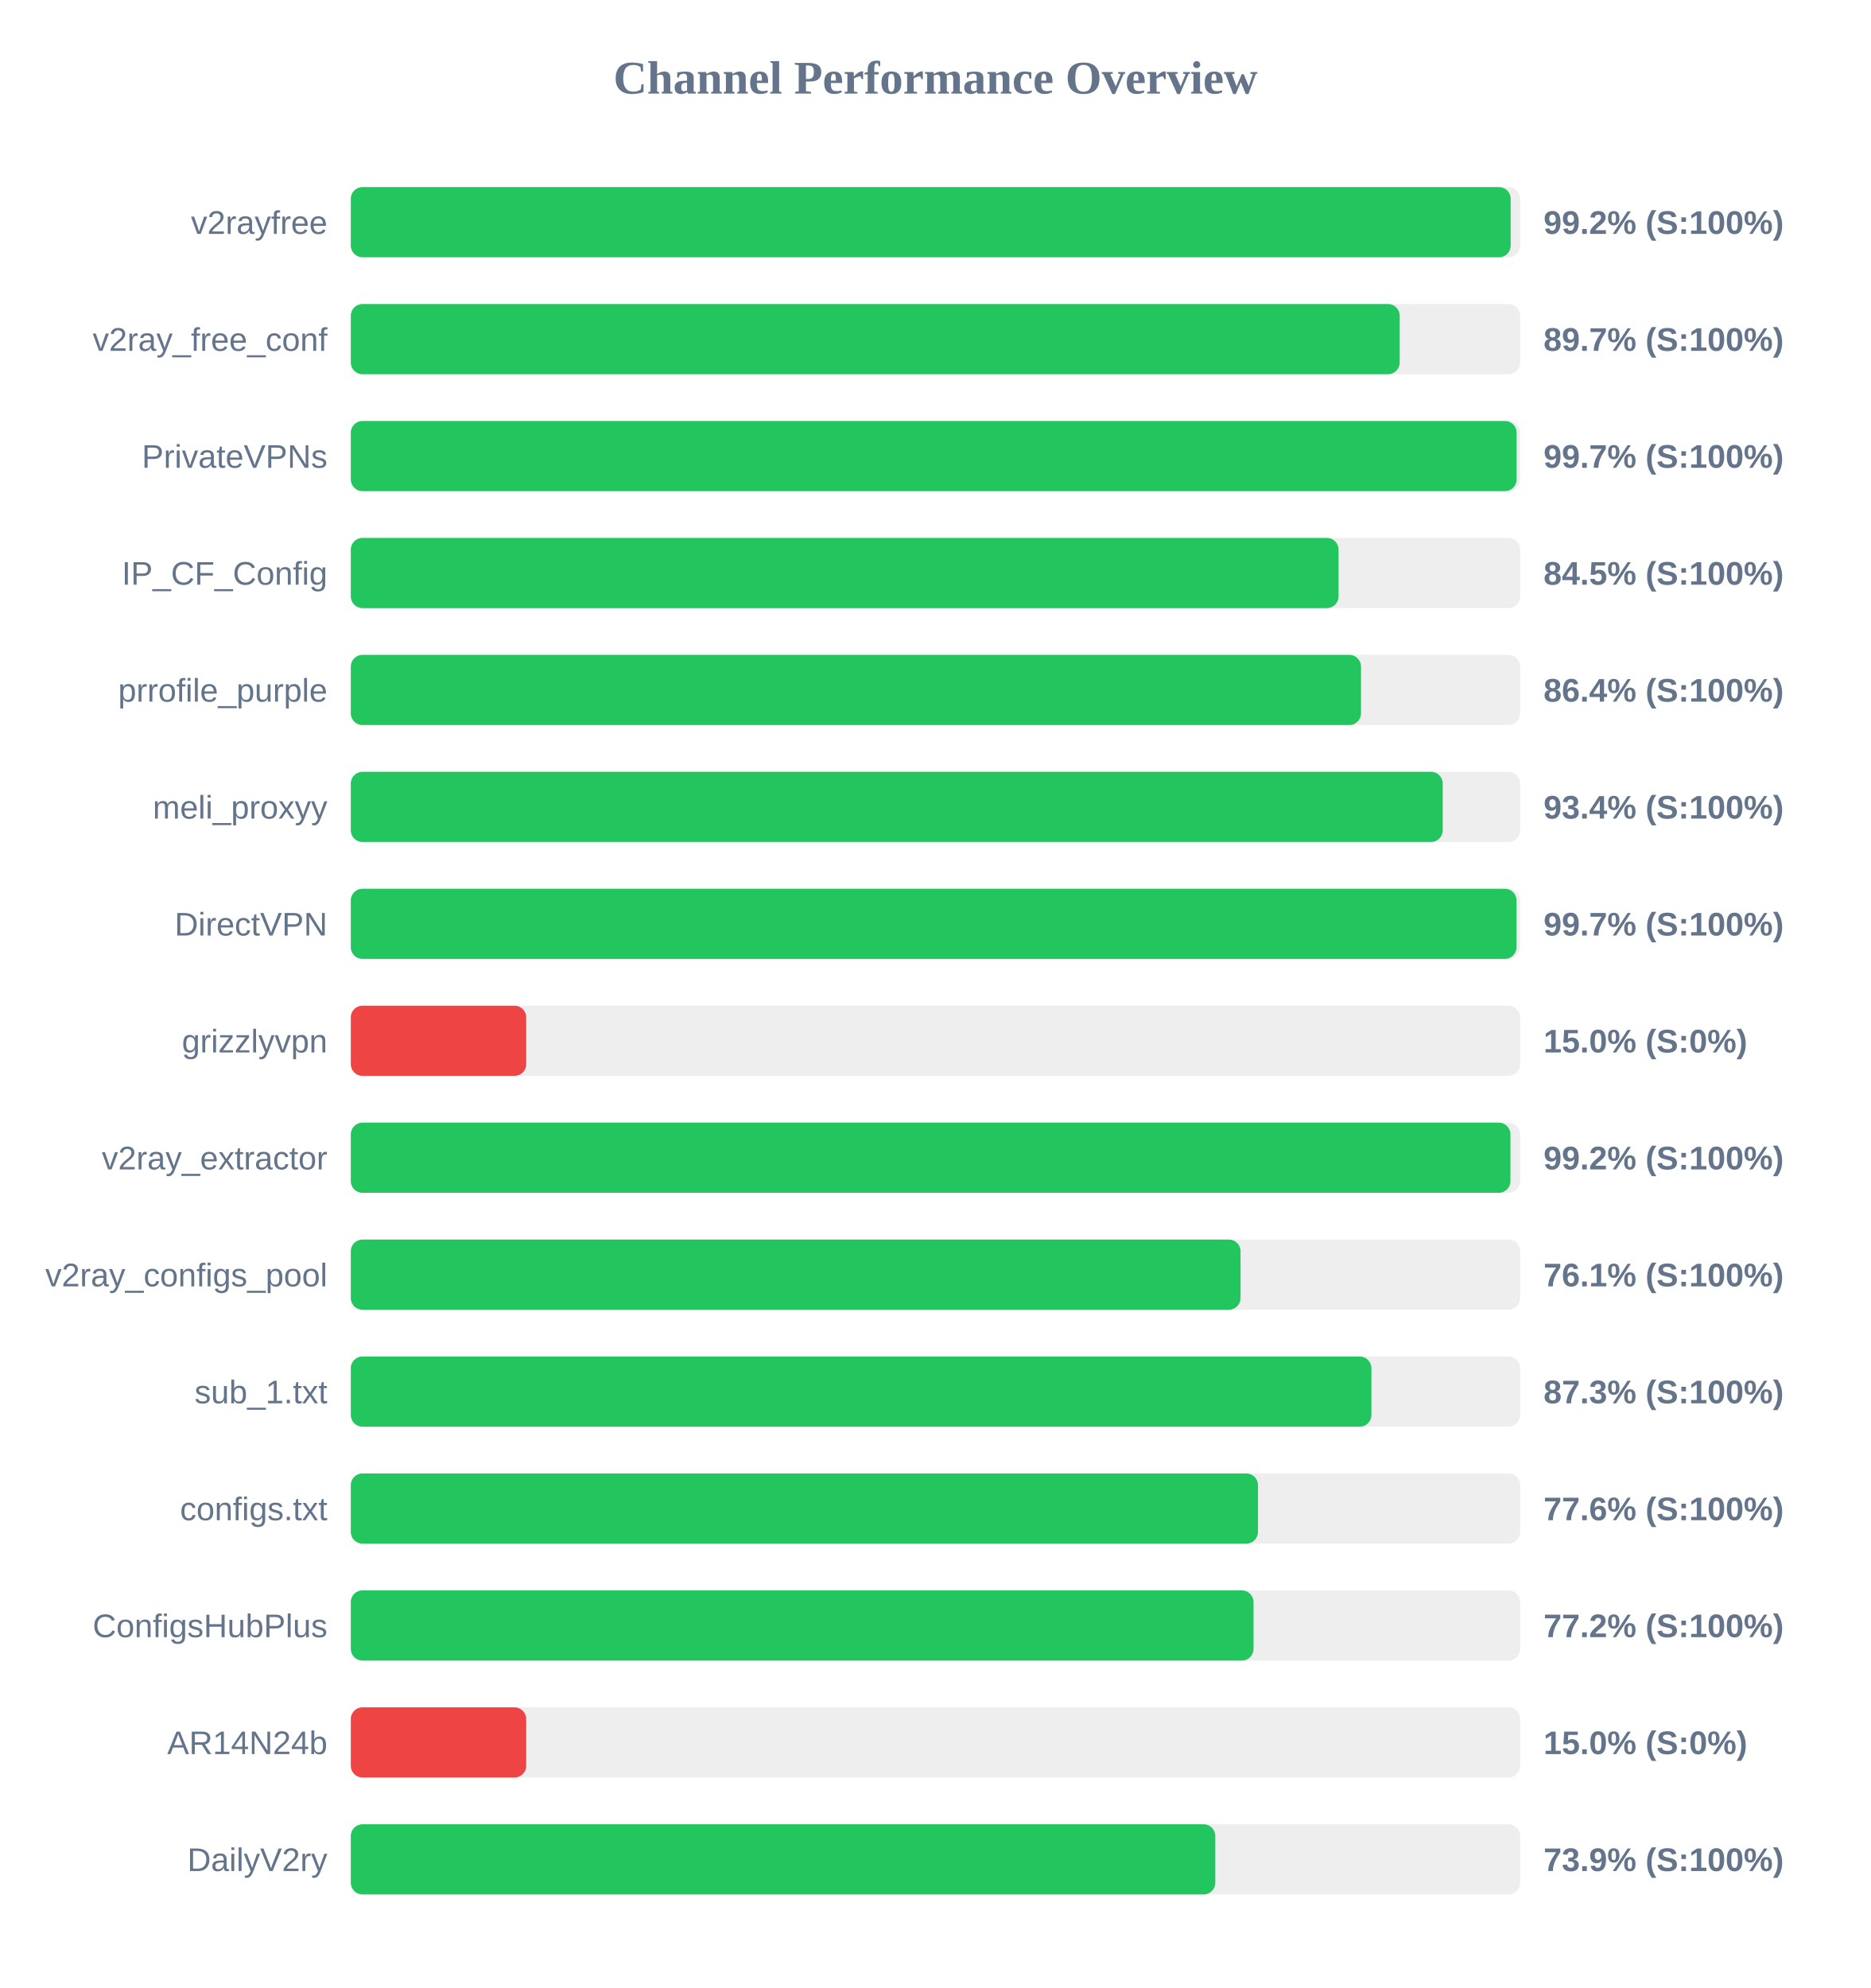
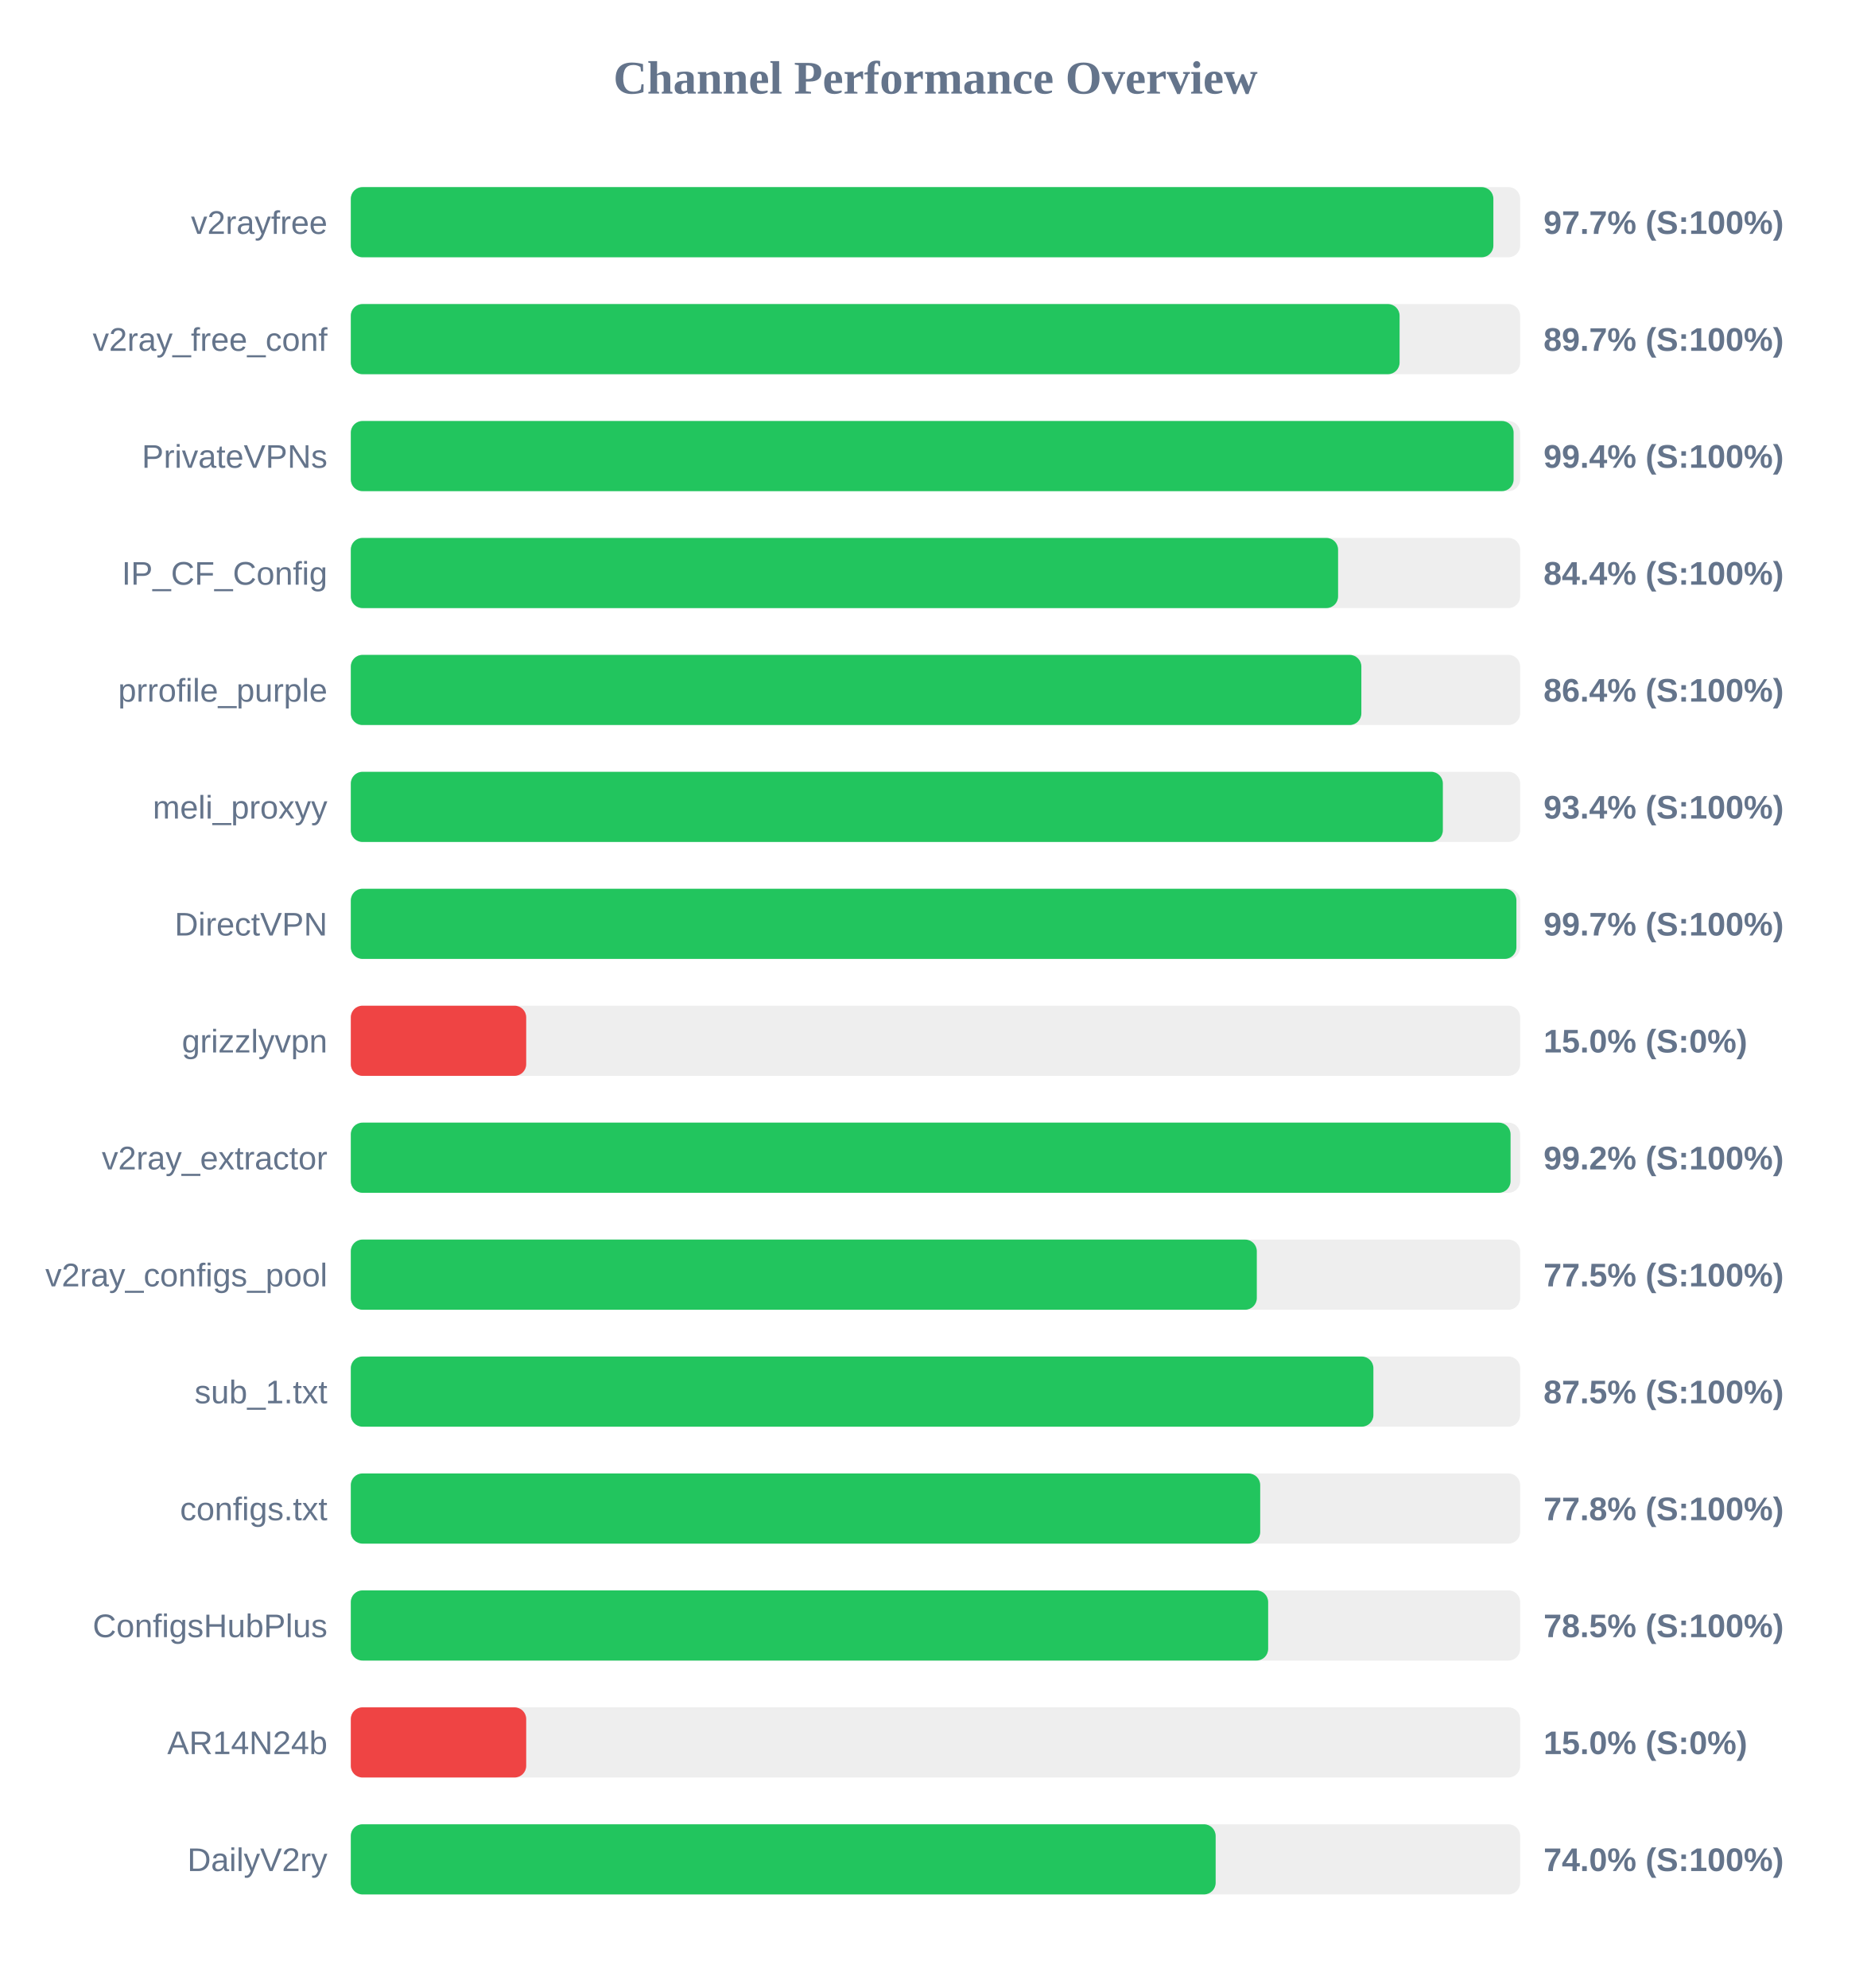
<svg xmlns="http://www.w3.org/2000/svg" width="800" height="850" version="1.1">
  <style>
        .row { font: 14px Arial; fill: #64748b; }
        .score { font: bold 14px Arial; fill: #64748b; }
    </style>
  <text x="400" y="40" text-anchor="middle" font-size="20px" font-weight="bold" fill="#64748b">Channel Performance Overview</text>
  <rect x="150" y="80" width="500" height="30" fill="#eee" rx="5" />
-   <rect x="150" y="80" width="495.95" height="30" fill="#22c55e" rx="5" />
+   <rect x="150" y="80" width="488.55" height="30" fill="#22c55e" rx="5" />
  <text x="140" y="100" text-anchor="end" class="row">v2rayfree</text>
-   <text x="660" y="100" text-anchor="start" class="score">99.2% (S:100%)</text>
+   <text x="660" y="100" text-anchor="start" class="score">97.7% (S:100%)</text>
  <rect x="150" y="130" width="500" height="30" fill="#eee" rx="5" />
-   <rect x="150" y="130" width="448.5" height="30" fill="#22c55e" rx="5" />
+   <rect x="150" y="130" width="448.45" height="30" fill="#22c55e" rx="5" />
  <text x="140" y="150" text-anchor="end" class="row">v2ray_free_conf</text>
  <text x="660" y="150" text-anchor="start" class="score">89.7% (S:100%)</text>
  <rect x="150" y="180" width="500" height="30" fill="#eee" rx="5" />
-   <rect x="150" y="180" width="498.5" height="30" fill="#22c55e" rx="5" />
+   <rect x="150" y="180" width="497.2" height="30" fill="#22c55e" rx="5" />
  <text x="140" y="200" text-anchor="end" class="row">PrivateVPNs</text>
-   <text x="660" y="200" text-anchor="start" class="score">99.7% (S:100%)</text>
+   <text x="660" y="200" text-anchor="start" class="score">99.4% (S:100%)</text>
  <rect x="150" y="230" width="500" height="30" fill="#eee" rx="5" />
-   <rect x="150" y="230" width="422.35" height="30" fill="#22c55e" rx="5" />
+   <rect x="150" y="230" width="422.15" height="30" fill="#22c55e" rx="5" />
  <text x="140" y="250" text-anchor="end" class="row">IP_CF_Config</text>
-   <text x="660" y="250" text-anchor="start" class="score">84.5% (S:100%)</text>
+   <text x="660" y="250" text-anchor="start" class="score">84.4% (S:100%)</text>
  <rect x="150" y="280" width="500" height="30" fill="#eee" rx="5" />
-   <rect x="150" y="280" width="431.95" height="30" fill="#22c55e" rx="5" />
+   <rect x="150" y="280" width="432.1" height="30" fill="#22c55e" rx="5" />
  <text x="140" y="300" text-anchor="end" class="row">prrofile_purple</text>
  <text x="660" y="300" text-anchor="start" class="score">86.4% (S:100%)</text>
  <rect x="150" y="330" width="500" height="30" fill="#eee" rx="5" />
-   <rect x="150" y="330" width="466.9" height="30" fill="#22c55e" rx="5" />
+   <rect x="150" y="330" width="466.95" height="30" fill="#22c55e" rx="5" />
  <text x="140" y="350" text-anchor="end" class="row">meli_proxyy</text>
  <text x="660" y="350" text-anchor="start" class="score">93.4% (S:100%)</text>
  <rect x="150" y="380" width="500" height="30" fill="#eee" rx="5" />
-   <rect x="150" y="380" width="498.45" height="30" fill="#22c55e" rx="5" />
+   <rect x="150" y="380" width="498.4" height="30" fill="#22c55e" rx="5" />
  <text x="140" y="400" text-anchor="end" class="row">DirectVPN</text>
  <text x="660" y="400" text-anchor="start" class="score">99.7% (S:100%)</text>
  <rect x="150" y="430" width="500" height="30" fill="#eee" rx="5" />
  <rect x="150" y="430" width="75.0" height="30" fill="#ef4444" rx="5" />
  <text x="140" y="450" text-anchor="end" class="row">grizzlyvpn</text>
  <text x="660" y="450" text-anchor="start" class="score">15.0% (S:0%)</text>
  <rect x="150" y="480" width="500" height="30" fill="#eee" rx="5" />
-   <rect x="150" y="480" width="495.85" height="30" fill="#22c55e" rx="5" />
+   <rect x="150" y="480" width="495.9" height="30" fill="#22c55e" rx="5" />
  <text x="140" y="500" text-anchor="end" class="row">v2ray_extractor</text>
  <text x="660" y="500" text-anchor="start" class="score">99.2% (S:100%)</text>
  <rect x="150" y="530" width="500" height="30" fill="#eee" rx="5" />
-   <rect x="150" y="530" width="380.45" height="30" fill="#22c55e" rx="5" />
+   <rect x="150" y="530" width="387.4" height="30" fill="#22c55e" rx="5" />
  <text x="140" y="550" text-anchor="end" class="row">v2ray_configs_pool</text>
-   <text x="660" y="550" text-anchor="start" class="score">76.1% (S:100%)</text>
+   <text x="660" y="550" text-anchor="start" class="score">77.5% (S:100%)</text>
  <rect x="150" y="580" width="500" height="30" fill="#eee" rx="5" />
-   <rect x="150" y="580" width="436.4" height="30" fill="#22c55e" rx="5" />
+   <rect x="150" y="580" width="437.25" height="30" fill="#22c55e" rx="5" />
  <text x="140" y="600" text-anchor="end" class="row">sub_1.txt</text>
-   <text x="660" y="600" text-anchor="start" class="score">87.3% (S:100%)</text>
+   <text x="660" y="600" text-anchor="start" class="score">87.5% (S:100%)</text>
  <rect x="150" y="630" width="500" height="30" fill="#eee" rx="5" />
-   <rect x="150" y="630" width="387.9" height="30" fill="#22c55e" rx="5" />
+   <rect x="150" y="630" width="388.85" height="30" fill="#22c55e" rx="5" />
  <text x="140" y="650" text-anchor="end" class="row">configs.txt</text>
-   <text x="660" y="650" text-anchor="start" class="score">77.6% (S:100%)</text>
+   <text x="660" y="650" text-anchor="start" class="score">77.8% (S:100%)</text>
  <rect x="150" y="680" width="500" height="30" fill="#eee" rx="5" />
-   <rect x="150" y="680" width="386.0" height="30" fill="#22c55e" rx="5" />
+   <rect x="150" y="680" width="392.25" height="30" fill="#22c55e" rx="5" />
  <text x="140" y="700" text-anchor="end" class="row">ConfigsHubPlus</text>
-   <text x="660" y="700" text-anchor="start" class="score">77.2% (S:100%)</text>
+   <text x="660" y="700" text-anchor="start" class="score">78.5% (S:100%)</text>
  <rect x="150" y="730" width="500" height="30" fill="#eee" rx="5" />
  <rect x="150" y="730" width="75.0" height="30" fill="#ef4444" rx="5" />
  <text x="140" y="750" text-anchor="end" class="row">AR14N24b</text>
  <text x="660" y="750" text-anchor="start" class="score">15.0% (S:0%)</text>
  <rect x="150" y="780" width="500" height="30" fill="#eee" rx="5" />
-   <rect x="150" y="780" width="369.65" height="30" fill="#22c55e" rx="5" />
+   <rect x="150" y="780" width="369.8" height="30" fill="#22c55e" rx="5" />
  <text x="140" y="800" text-anchor="end" class="row">DailyV2ry</text>
-   <text x="660" y="800" text-anchor="start" class="score">73.9% (S:100%)</text>
+   <text x="660" y="800" text-anchor="start" class="score">74.0% (S:100%)</text>
</svg>
